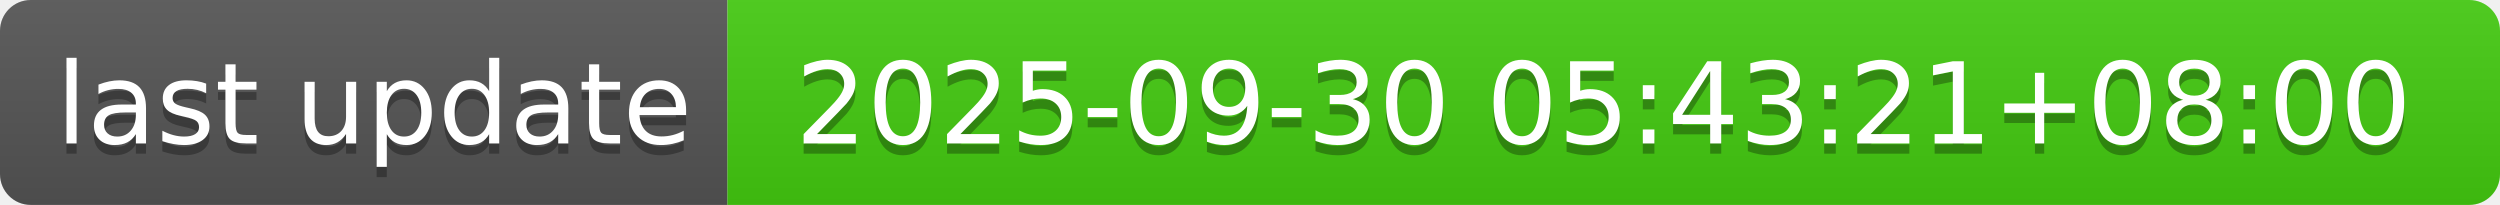
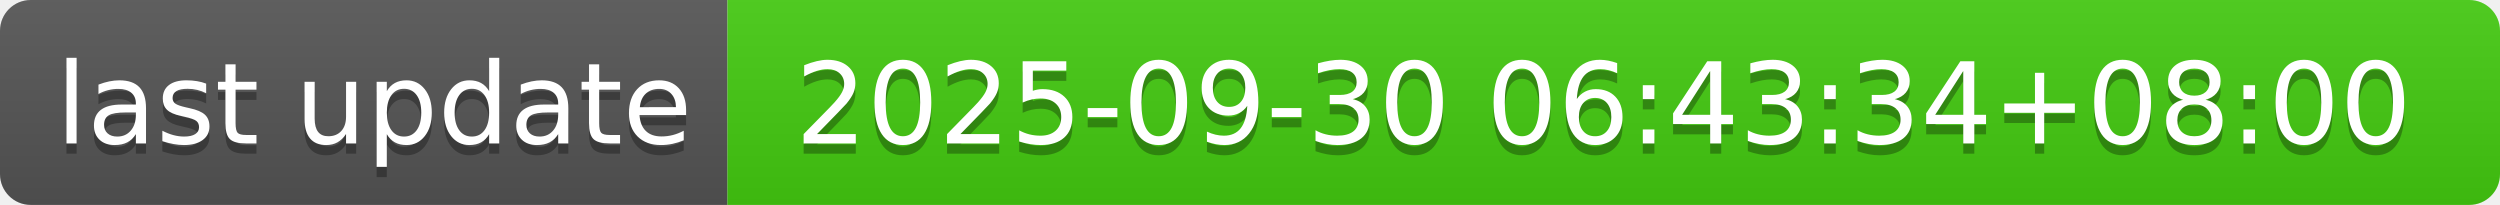
- <svg xmlns="http://www.w3.org/2000/svg" width="244" height="20" role="img" aria-label="last update: 2025-09-30 05:43:21+08:00">
+ <svg xmlns="http://www.w3.org/2000/svg" width="244" height="20" role="img" aria-label="last update: 2025-09-30 06:43:34+08:00">
  <linearGradient id="s" x2="0" y2="100%">
    <stop offset="0" stop-color="#bbb" stop-opacity=".1" />
    <stop offset="1" stop-opacity=".1" />
  </linearGradient>
  <clipPath id="r">
    <rect width="244" height="20" rx="3" fill="#fff" />
  </clipPath>
  <g clip-path="url(#r)">
    <rect width="71" height="20" fill="#555" />
    <rect x="71" width="173" height="20" fill="#4c1" />
    <rect width="244" height="20" fill="url(#s)" />
  </g>
  <g fill="#fff" text-anchor="middle" font-family="Verdana,Geneva,DejaVu Sans,sans-serif" text-rendering="geometricPrecision" font-size="110">
    <text aria-hidden="true" x="365" y="150" fill="#010101" fill-opacity=".3" transform="scale(.1)" textLength="610">last update</text>
    <text x="365" y="140" transform="scale(.1)" fill="#fff" textLength="610">last update</text>
-     <text aria-hidden="true" x="1565" y="150" fill="#010101" fill-opacity=".3" transform="scale(.1)" textLength="1630">2025-09-30 05:43:21+08:00</text>
-     <text x="1565" y="140" transform="scale(.1)" fill="#fff" textLength="1630">2025-09-30 05:43:21+08:00</text>
+     <text aria-hidden="true" x="1565" y="150" fill="#010101" fill-opacity=".3" transform="scale(.1)" textLength="1630">2025-09-30 06:43:34+08:00</text>
+     <text x="1565" y="140" transform="scale(.1)" fill="#fff" textLength="1630">2025-09-30 06:43:34+08:00</text>
  </g>
</svg>
